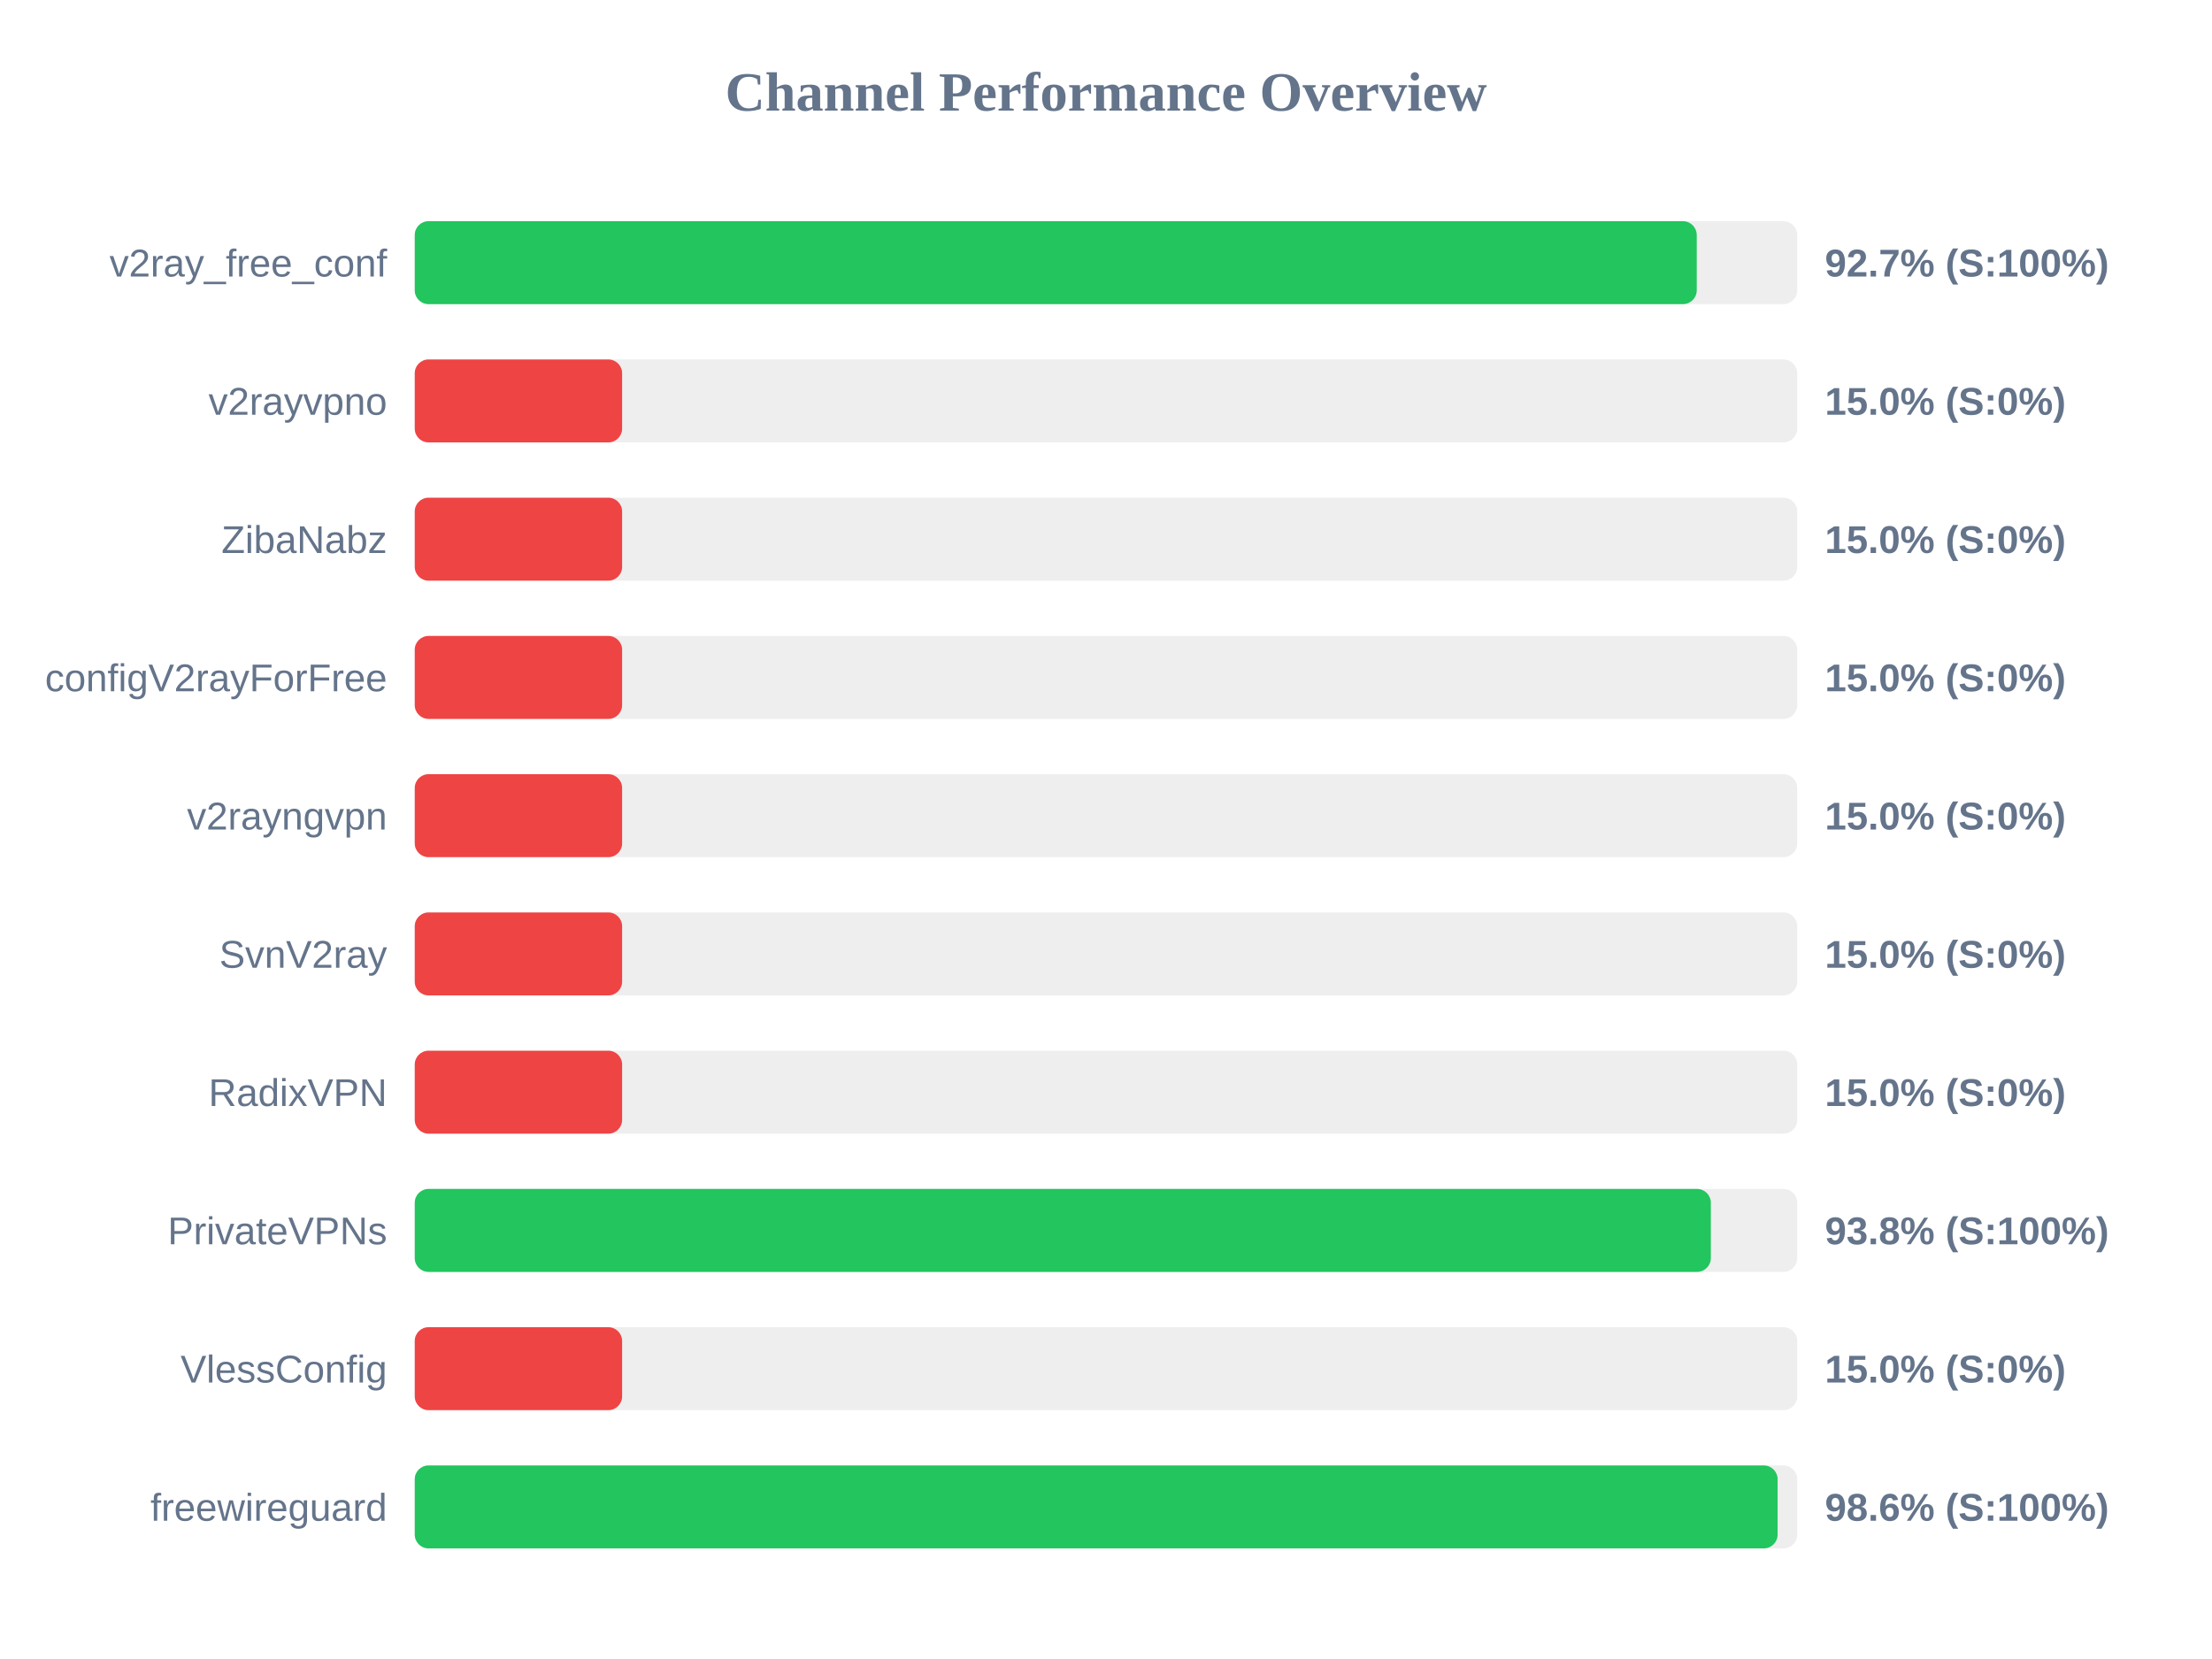
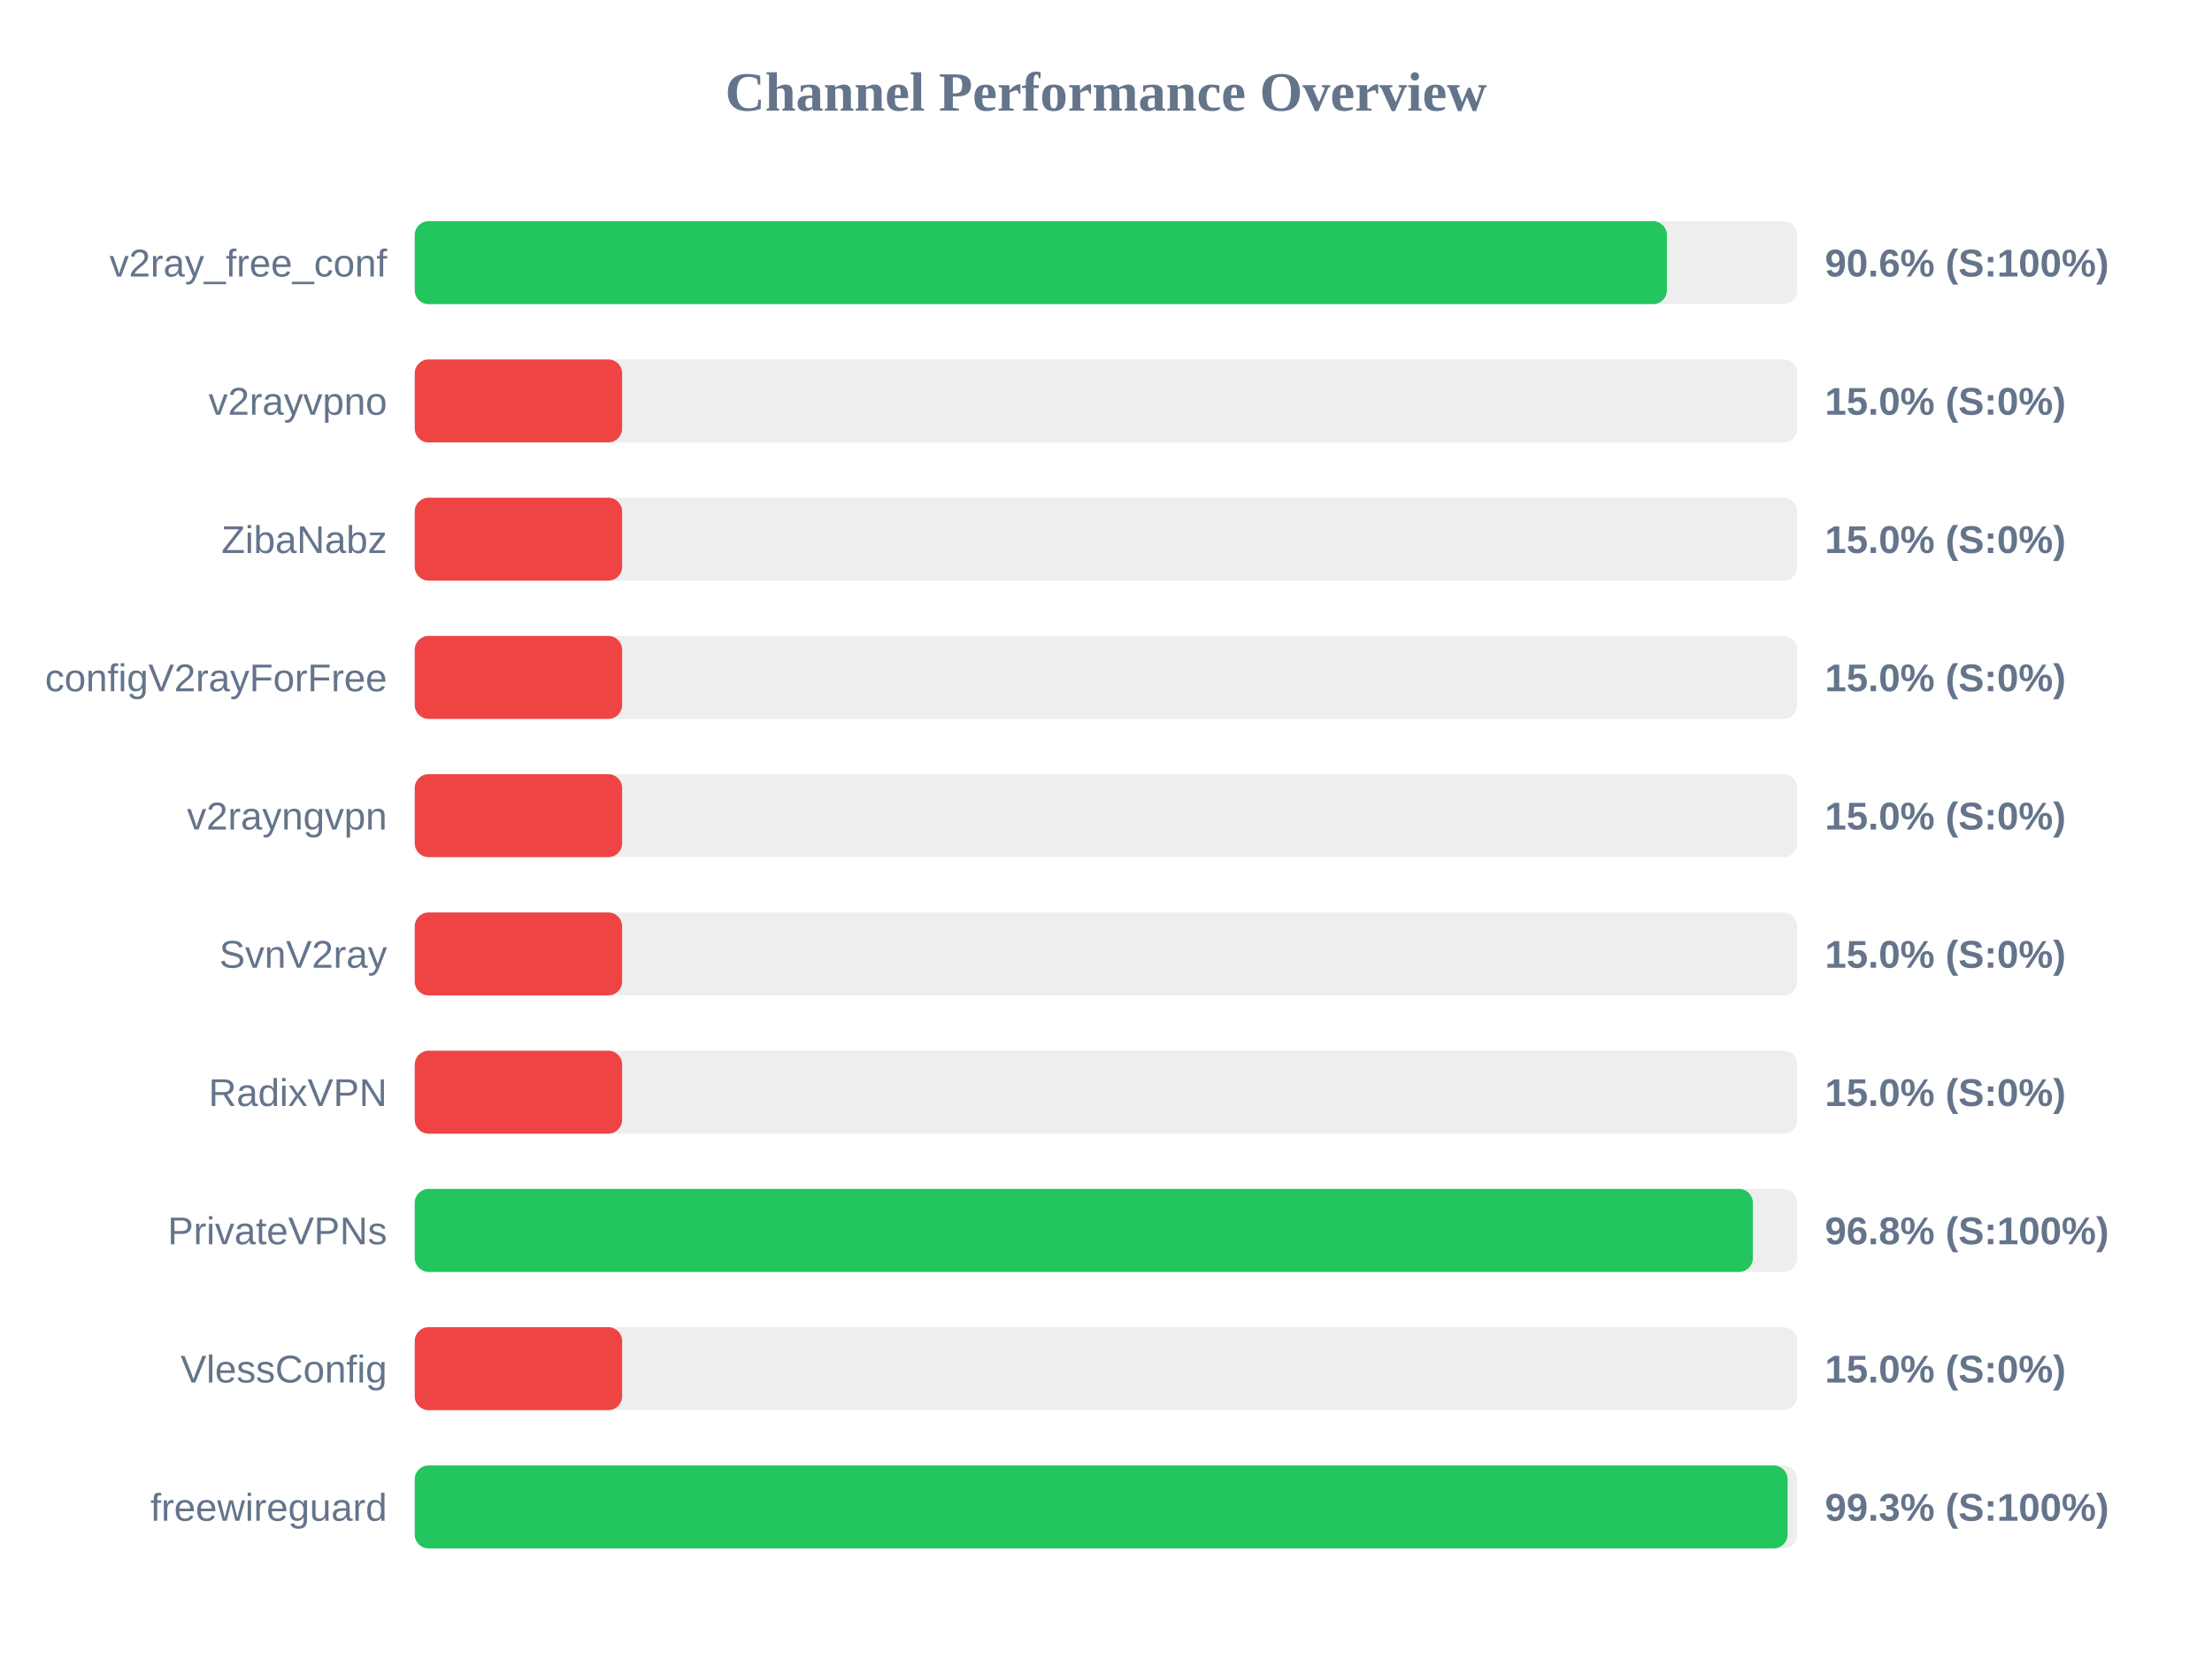
<svg xmlns="http://www.w3.org/2000/svg" width="800" height="600" version="1.1">
  <style>
        .row { font: 14px Arial; fill: #64748b; }
        .score { font: bold 14px Arial; fill: #64748b; }
    </style>
  <text x="400" y="40" text-anchor="middle" font-size="20px" font-weight="bold" fill="#64748b">Channel Performance Overview</text>
  <rect x="150" y="80" width="500" height="30" fill="#eee" rx="5" />
-   <rect x="150" y="80" width="463.65" height="30" fill="#22c55e" rx="5" />
+   <rect x="150" y="80" width="452.85" height="30" fill="#22c55e" rx="5" />
  <text x="140" y="100" text-anchor="end" class="row">v2ray_free_conf</text>
-   <text x="660" y="100" text-anchor="start" class="score">92.7% (S:100%)</text>
+   <text x="660" y="100" text-anchor="start" class="score">90.6% (S:100%)</text>
  <rect x="150" y="130" width="500" height="30" fill="#eee" rx="5" />
  <rect x="150" y="130" width="75.0" height="30" fill="#ef4444" rx="5" />
  <text x="140" y="150" text-anchor="end" class="row">v2rayvpno</text>
  <text x="660" y="150" text-anchor="start" class="score">15.0% (S:0%)</text>
  <rect x="150" y="180" width="500" height="30" fill="#eee" rx="5" />
  <rect x="150" y="180" width="75.0" height="30" fill="#ef4444" rx="5" />
  <text x="140" y="200" text-anchor="end" class="row">ZibaNabz</text>
  <text x="660" y="200" text-anchor="start" class="score">15.0% (S:0%)</text>
  <rect x="150" y="230" width="500" height="30" fill="#eee" rx="5" />
  <rect x="150" y="230" width="75.0" height="30" fill="#ef4444" rx="5" />
  <text x="140" y="250" text-anchor="end" class="row">configV2rayForFree</text>
  <text x="660" y="250" text-anchor="start" class="score">15.0% (S:0%)</text>
  <rect x="150" y="280" width="500" height="30" fill="#eee" rx="5" />
  <rect x="150" y="280" width="75.0" height="30" fill="#ef4444" rx="5" />
  <text x="140" y="300" text-anchor="end" class="row">v2rayngvpn</text>
  <text x="660" y="300" text-anchor="start" class="score">15.0% (S:0%)</text>
  <rect x="150" y="330" width="500" height="30" fill="#eee" rx="5" />
  <rect x="150" y="330" width="75.0" height="30" fill="#ef4444" rx="5" />
  <text x="140" y="350" text-anchor="end" class="row">SvnV2ray</text>
  <text x="660" y="350" text-anchor="start" class="score">15.0% (S:0%)</text>
  <rect x="150" y="380" width="500" height="30" fill="#eee" rx="5" />
  <rect x="150" y="380" width="75.0" height="30" fill="#ef4444" rx="5" />
  <text x="140" y="400" text-anchor="end" class="row">RadixVPN</text>
  <text x="660" y="400" text-anchor="start" class="score">15.0% (S:0%)</text>
  <rect x="150" y="430" width="500" height="30" fill="#eee" rx="5" />
-   <rect x="150" y="430" width="468.75" height="30" fill="#22c55e" rx="5" />
+   <rect x="150" y="430" width="483.95" height="30" fill="#22c55e" rx="5" />
  <text x="140" y="450" text-anchor="end" class="row">PrivateVPNs</text>
-   <text x="660" y="450" text-anchor="start" class="score">93.8% (S:100%)</text>
+   <text x="660" y="450" text-anchor="start" class="score">96.8% (S:100%)</text>
  <rect x="150" y="480" width="500" height="30" fill="#eee" rx="5" />
  <rect x="150" y="480" width="75.0" height="30" fill="#ef4444" rx="5" />
  <text x="140" y="500" text-anchor="end" class="row">VlessConfig</text>
  <text x="660" y="500" text-anchor="start" class="score">15.0% (S:0%)</text>
  <rect x="150" y="530" width="500" height="30" fill="#eee" rx="5" />
-   <rect x="150" y="530" width="492.9" height="30" fill="#22c55e" rx="5" />
+   <rect x="150" y="530" width="496.5" height="30" fill="#22c55e" rx="5" />
  <text x="140" y="550" text-anchor="end" class="row">freewireguard</text>
-   <text x="660" y="550" text-anchor="start" class="score">98.6% (S:100%)</text>
+   <text x="660" y="550" text-anchor="start" class="score">99.3% (S:100%)</text>
</svg>
